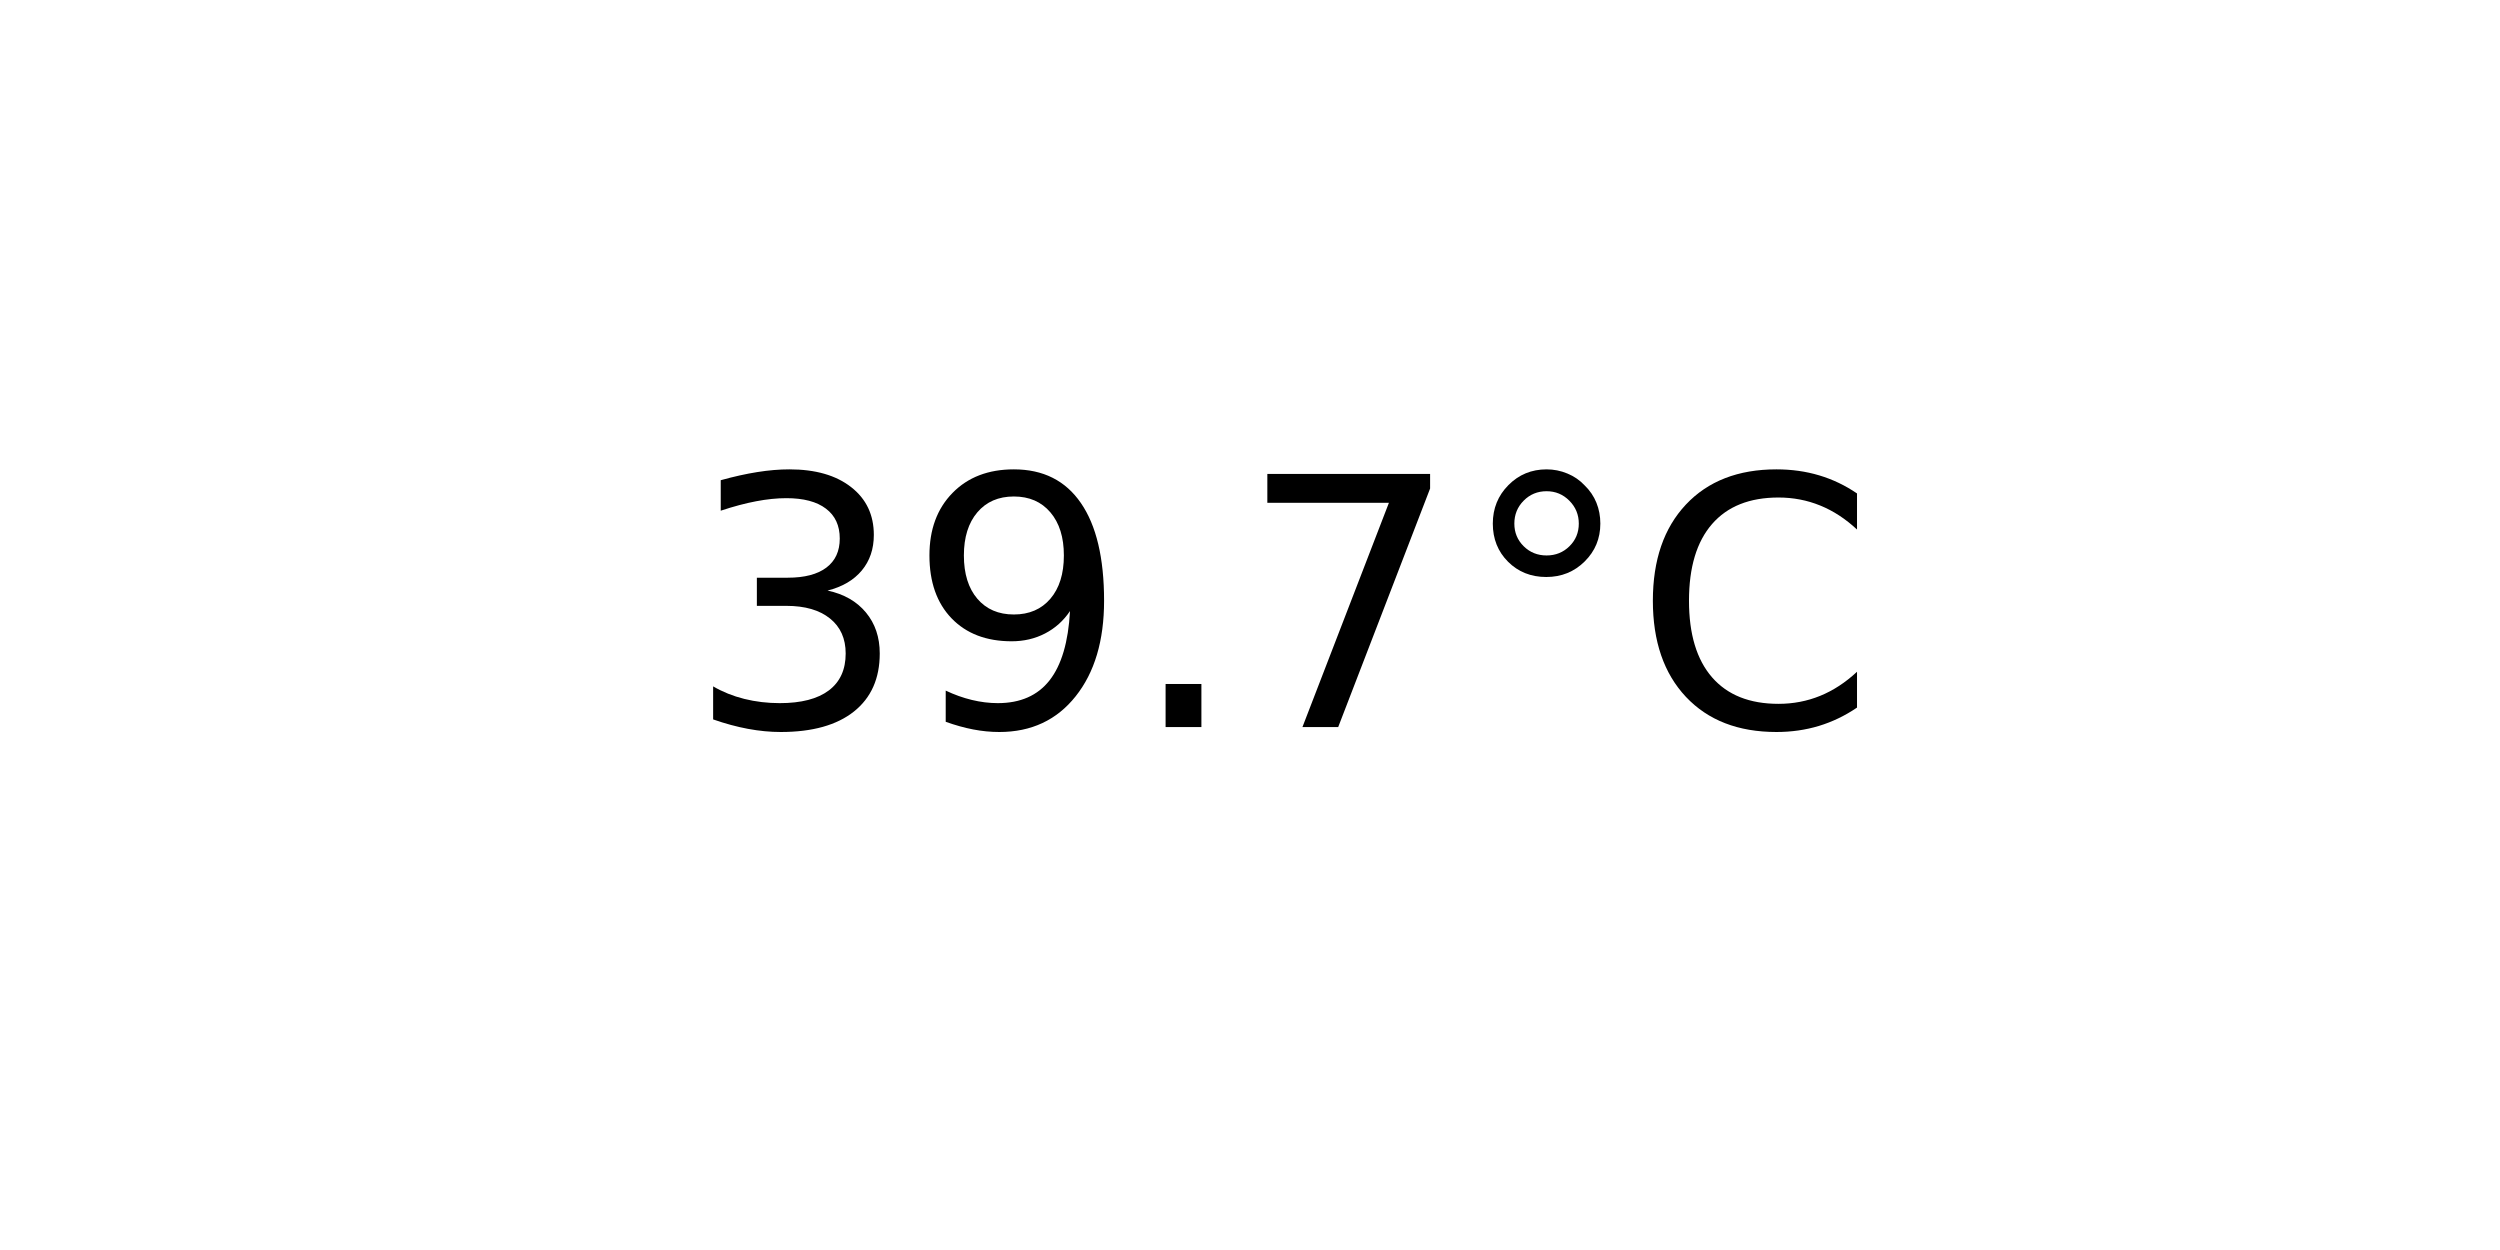
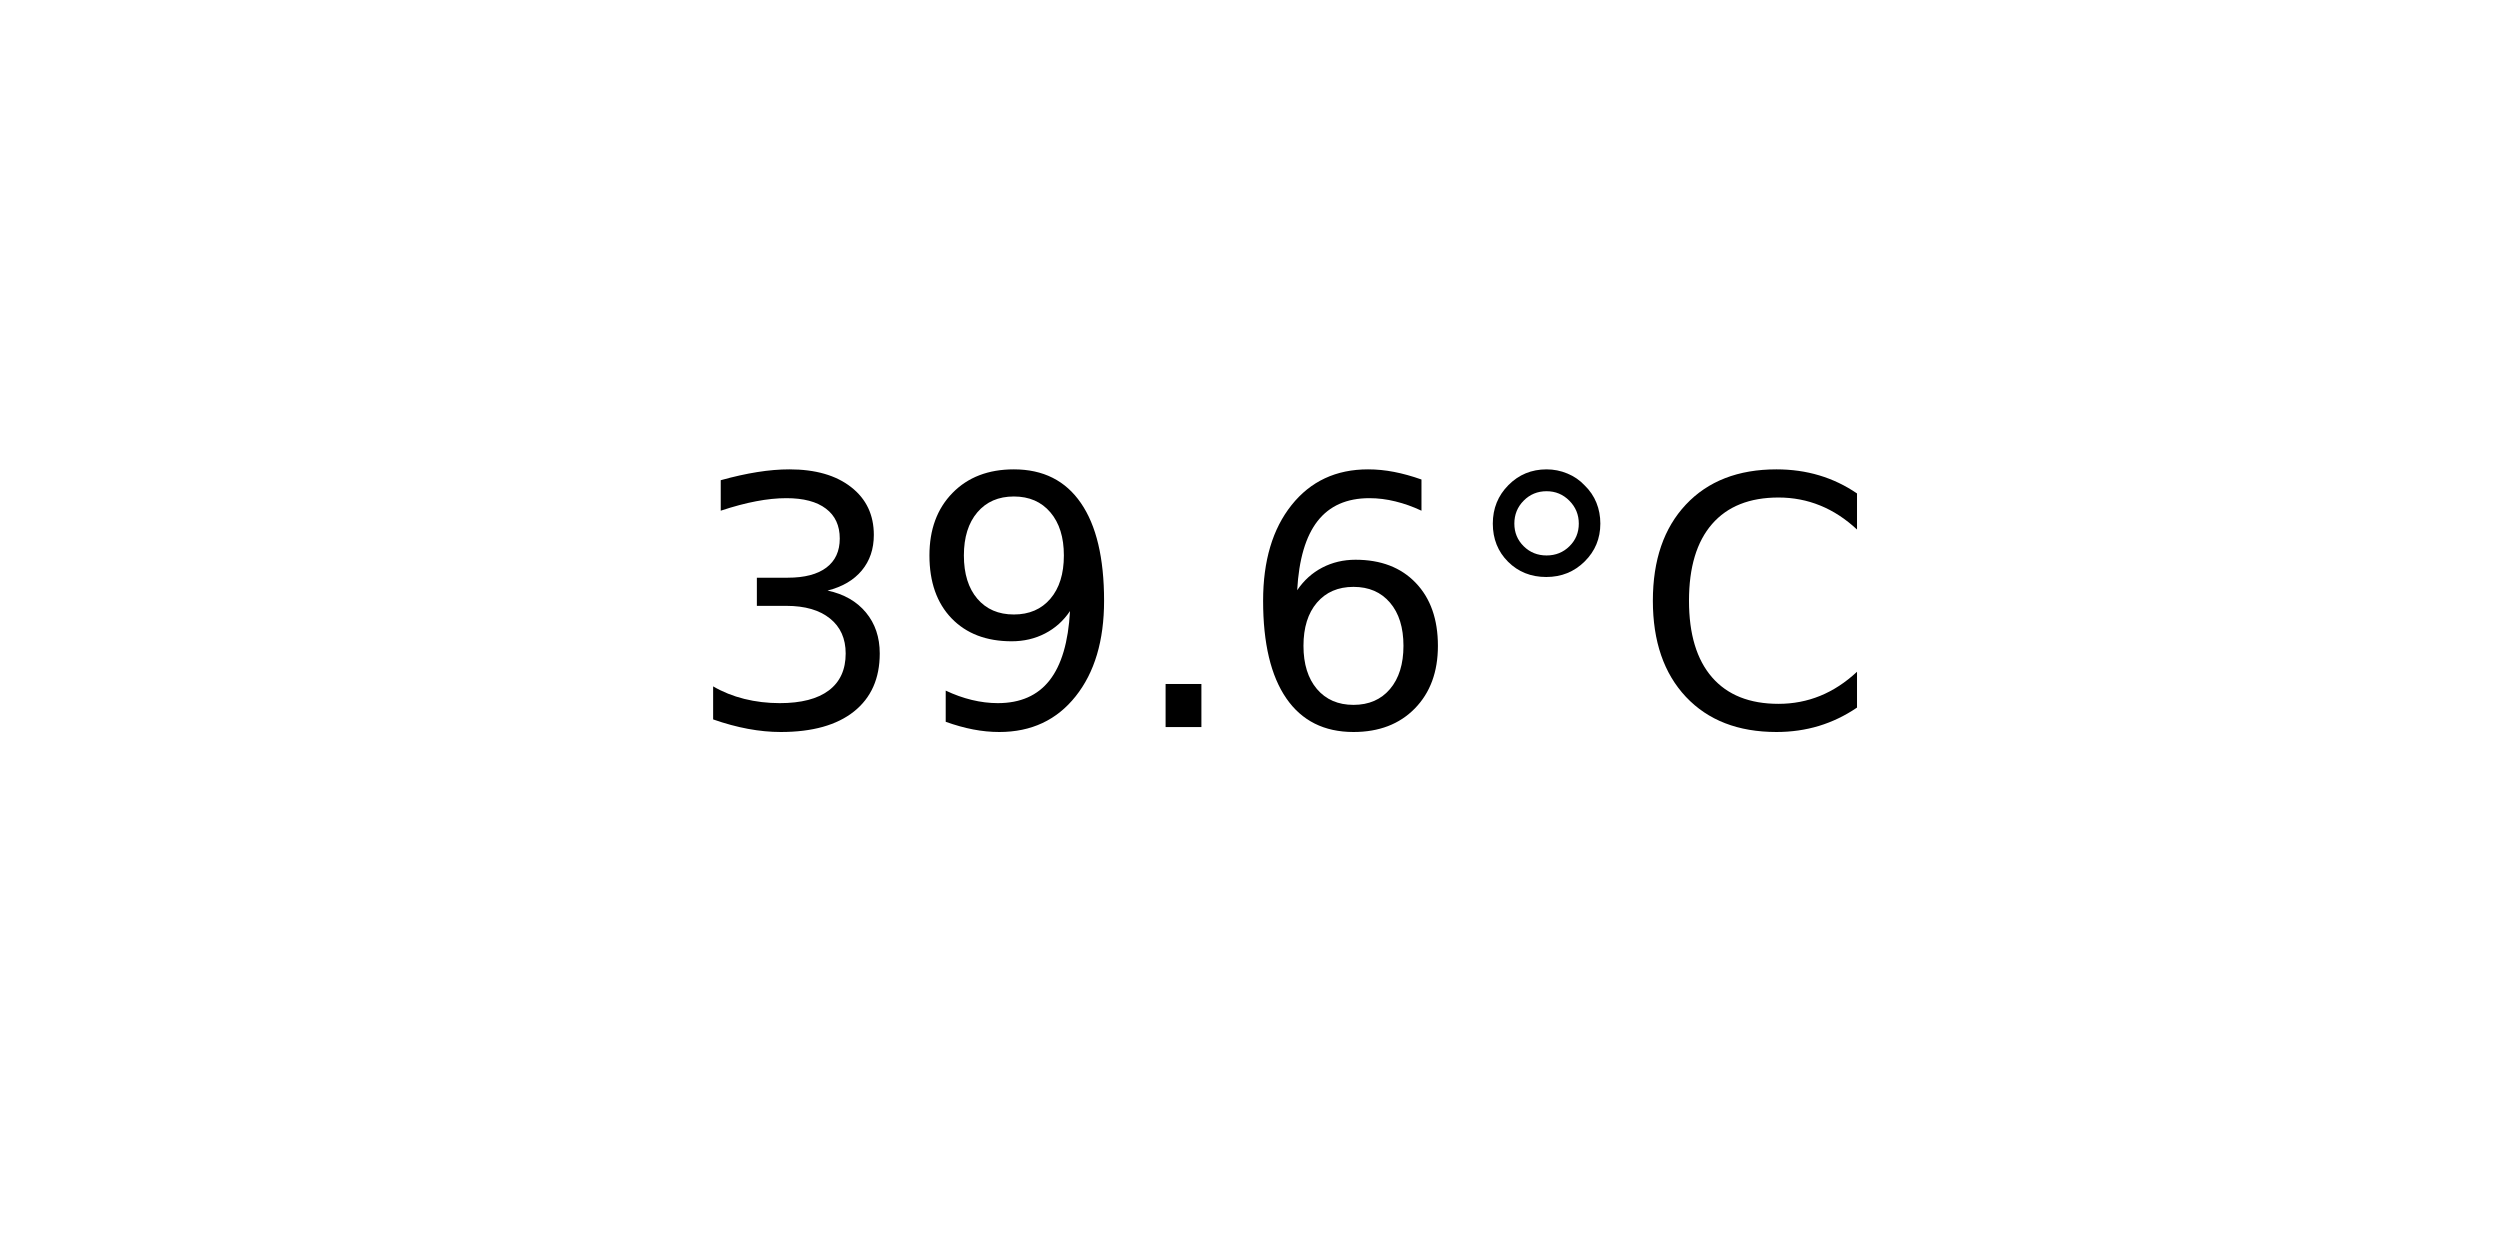
<svg xmlns="http://www.w3.org/2000/svg" xmlns:xlink="http://www.w3.org/1999/xlink" width="72pt" height="36pt" viewBox="0 0 72 36" version="1.1">
  <defs>
    <style type="text/css">*{stroke-linejoin: round; stroke-linecap: butt}</style>
  </defs>
  <g id="figure_1">
    <g id="axes_1">
      <g id="text_1">
        <g transform="translate(19.77578 20.93937) scale(0.1 -0.1)">
          <defs>
            <path id="DejaVuSans-33" d="M 2597 2516  Q 3050 2419 3304 2112  Q 3559 1806 3559 1356  Q 3559 666 3084 287  Q 2609 -91 1734 -91  Q 1441 -91 1130 -33  Q 819 25 488 141  L 488 750  Q 750 597 1062 519  Q 1375 441 1716 441  Q 2309 441 2620 675  Q 2931 909 2931 1356  Q 2931 1769 2642 2001  Q 2353 2234 1838 2234  L 1294 2234  L 1294 2753  L 1863 2753  Q 2328 2753 2575 2939  Q 2822 3125 2822 3475  Q 2822 3834 2567 4026  Q 2313 4219 1838 4219  Q 1578 4219 1281 4162  Q 984 4106 628 3988  L 628 4550  Q 988 4650 1302 4700  Q 1616 4750 1894 4750  Q 2613 4750 3031 4423  Q 3450 4097 3450 3541  Q 3450 3153 3228 2886  Q 3006 2619 2597 2516  z " transform="scale(0.015625)" />
            <path id="DejaVuSans-39" d="M 703 97  L 703 672  Q 941 559 1184 500  Q 1428 441 1663 441  Q 2288 441 2617 861  Q 2947 1281 2994 2138  Q 2813 1869 2534 1725  Q 2256 1581 1919 1581  Q 1219 1581 811 2004  Q 403 2428 403 3163  Q 403 3881 828 4315  Q 1253 4750 1959 4750  Q 2769 4750 3195 4129  Q 3622 3509 3622 2328  Q 3622 1225 3098 567  Q 2575 -91 1691 -91  Q 1453 -91 1209 -44  Q 966 3 703 97  z M 1959 2075  Q 2384 2075 2632 2365  Q 2881 2656 2881 3163  Q 2881 3666 2632 3958  Q 2384 4250 1959 4250  Q 1534 4250 1286 3958  Q 1038 3666 1038 3163  Q 1038 2656 1286 2365  Q 1534 2075 1959 2075  z " transform="scale(0.015625)" />
            <path id="DejaVuSans-2e" d="M 684 794  L 1344 794  L 1344 0  L 684 0  L 684 794  z " transform="scale(0.015625)" />
-             <path id="DejaVuSans-37" d="M 525 4666  L 3525 4666  L 3525 4397  L 1831 0  L 1172 0  L 2766 4134  L 525 4134  L 525 4666  z " transform="scale(0.015625)" />
+             <path id="DejaVuSans-36" d="M 2113 2584  Q 1688 2584 1439 2293  Q 1191 2003 1191 1497  Q 1191 994 1439 701  Q 1688 409 2113 409  Q 2538 409 2786 701  Q 3034 994 3034 1497  Q 3034 2003 2786 2293  Q 2538 2584 2113 2584  z M 3366 4563  L 3366 3988  Q 3128 4100 2886 4159  Q 2644 4219 2406 4219  Q 1781 4219 1451 3797  Q 1122 3375 1075 2522  Q 1259 2794 1537 2939  Q 1816 3084 2150 3084  Q 2853 3084 3261 2657  Q 3669 2231 3669 1497  Q 3669 778 3244 343  Q 2819 -91 2113 -91  Q 1303 -91 875 529  Q 447 1150 447 2328  Q 447 3434 972 4092  Q 1497 4750 2381 4750  Q 2619 4750 2861 4703  Q 3103 4656 3366 4563  z " transform="scale(0.015625)" />
            <path id="DejaVuSans-b0" d="M 1600 4347  Q 1350 4347 1178 4173  Q 1006 4000 1006 3750  Q 1006 3503 1178 3333  Q 1350 3163 1600 3163  Q 1850 3163 2022 3333  Q 2194 3503 2194 3750  Q 2194 3997 2020 4172  Q 1847 4347 1600 4347  z M 1600 4750  Q 1800 4750 1984 4673  Q 2169 4597 2303 4453  Q 2447 4313 2519 4134  Q 2591 3956 2591 3750  Q 2591 3338 2302 3052  Q 2013 2766 1594 2766  Q 1172 2766 890 3047  Q 609 3328 609 3750  Q 609 4169 896 4459  Q 1184 4750 1600 4750  z " transform="scale(0.015625)" />
            <path id="DejaVuSans-43" d="M 4122 4306  L 4122 3641  Q 3803 3938 3442 4084  Q 3081 4231 2675 4231  Q 1875 4231 1450 3742  Q 1025 3253 1025 2328  Q 1025 1406 1450 917  Q 1875 428 2675 428  Q 3081 428 3442 575  Q 3803 722 4122 1019  L 4122 359  Q 3791 134 3420 21  Q 3050 -91 2638 -91  Q 1578 -91 968 557  Q 359 1206 359 2328  Q 359 3453 968 4101  Q 1578 4750 2638 4750  Q 3056 4750 3426 4639  Q 3797 4528 4122 4306  z " transform="scale(0.015625)" />
          </defs>
          <use xlink:href="#DejaVuSans-33" />
          <use xlink:href="#DejaVuSans-39" x="63.623" />
          <use xlink:href="#DejaVuSans-2e" x="127.246" />
-           <use xlink:href="#DejaVuSans-37" x="159.033" />
+           <use xlink:href="#DejaVuSans-36" x="159.033" />
          <use xlink:href="#DejaVuSans-b0" x="222.656" />
          <use xlink:href="#DejaVuSans-43" x="272.656" />
        </g>
      </g>
    </g>
  </g>
</svg>
